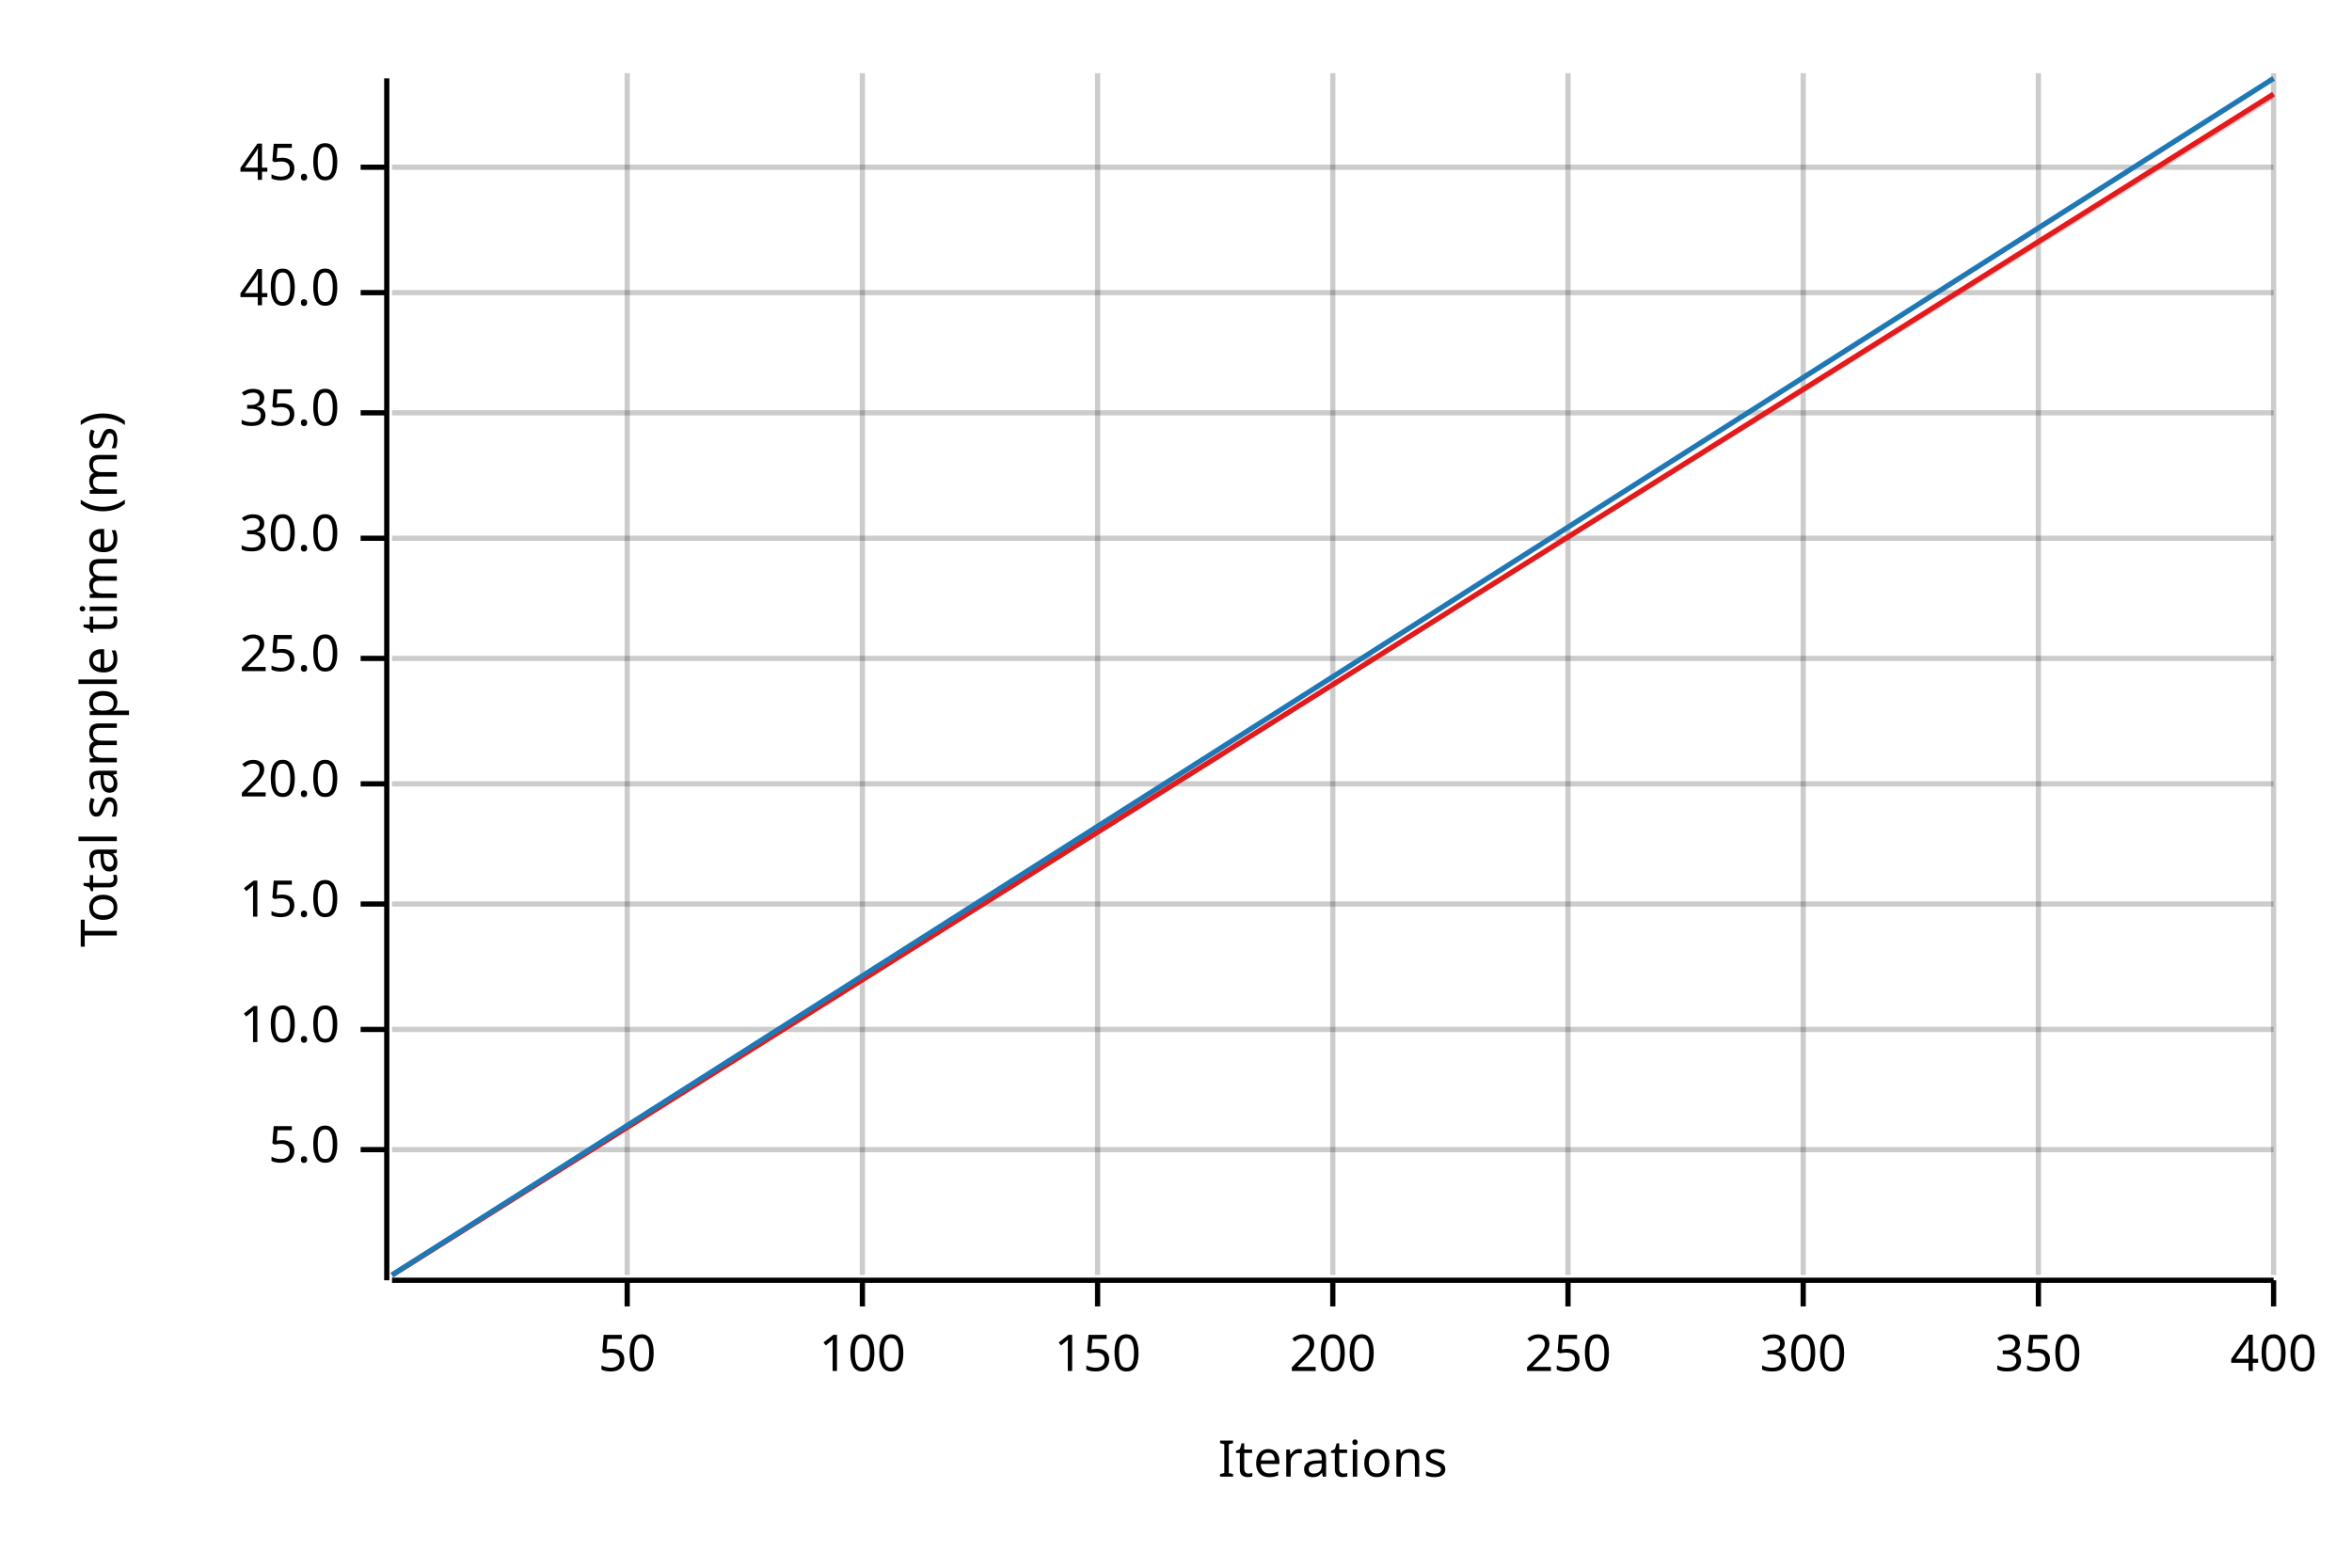
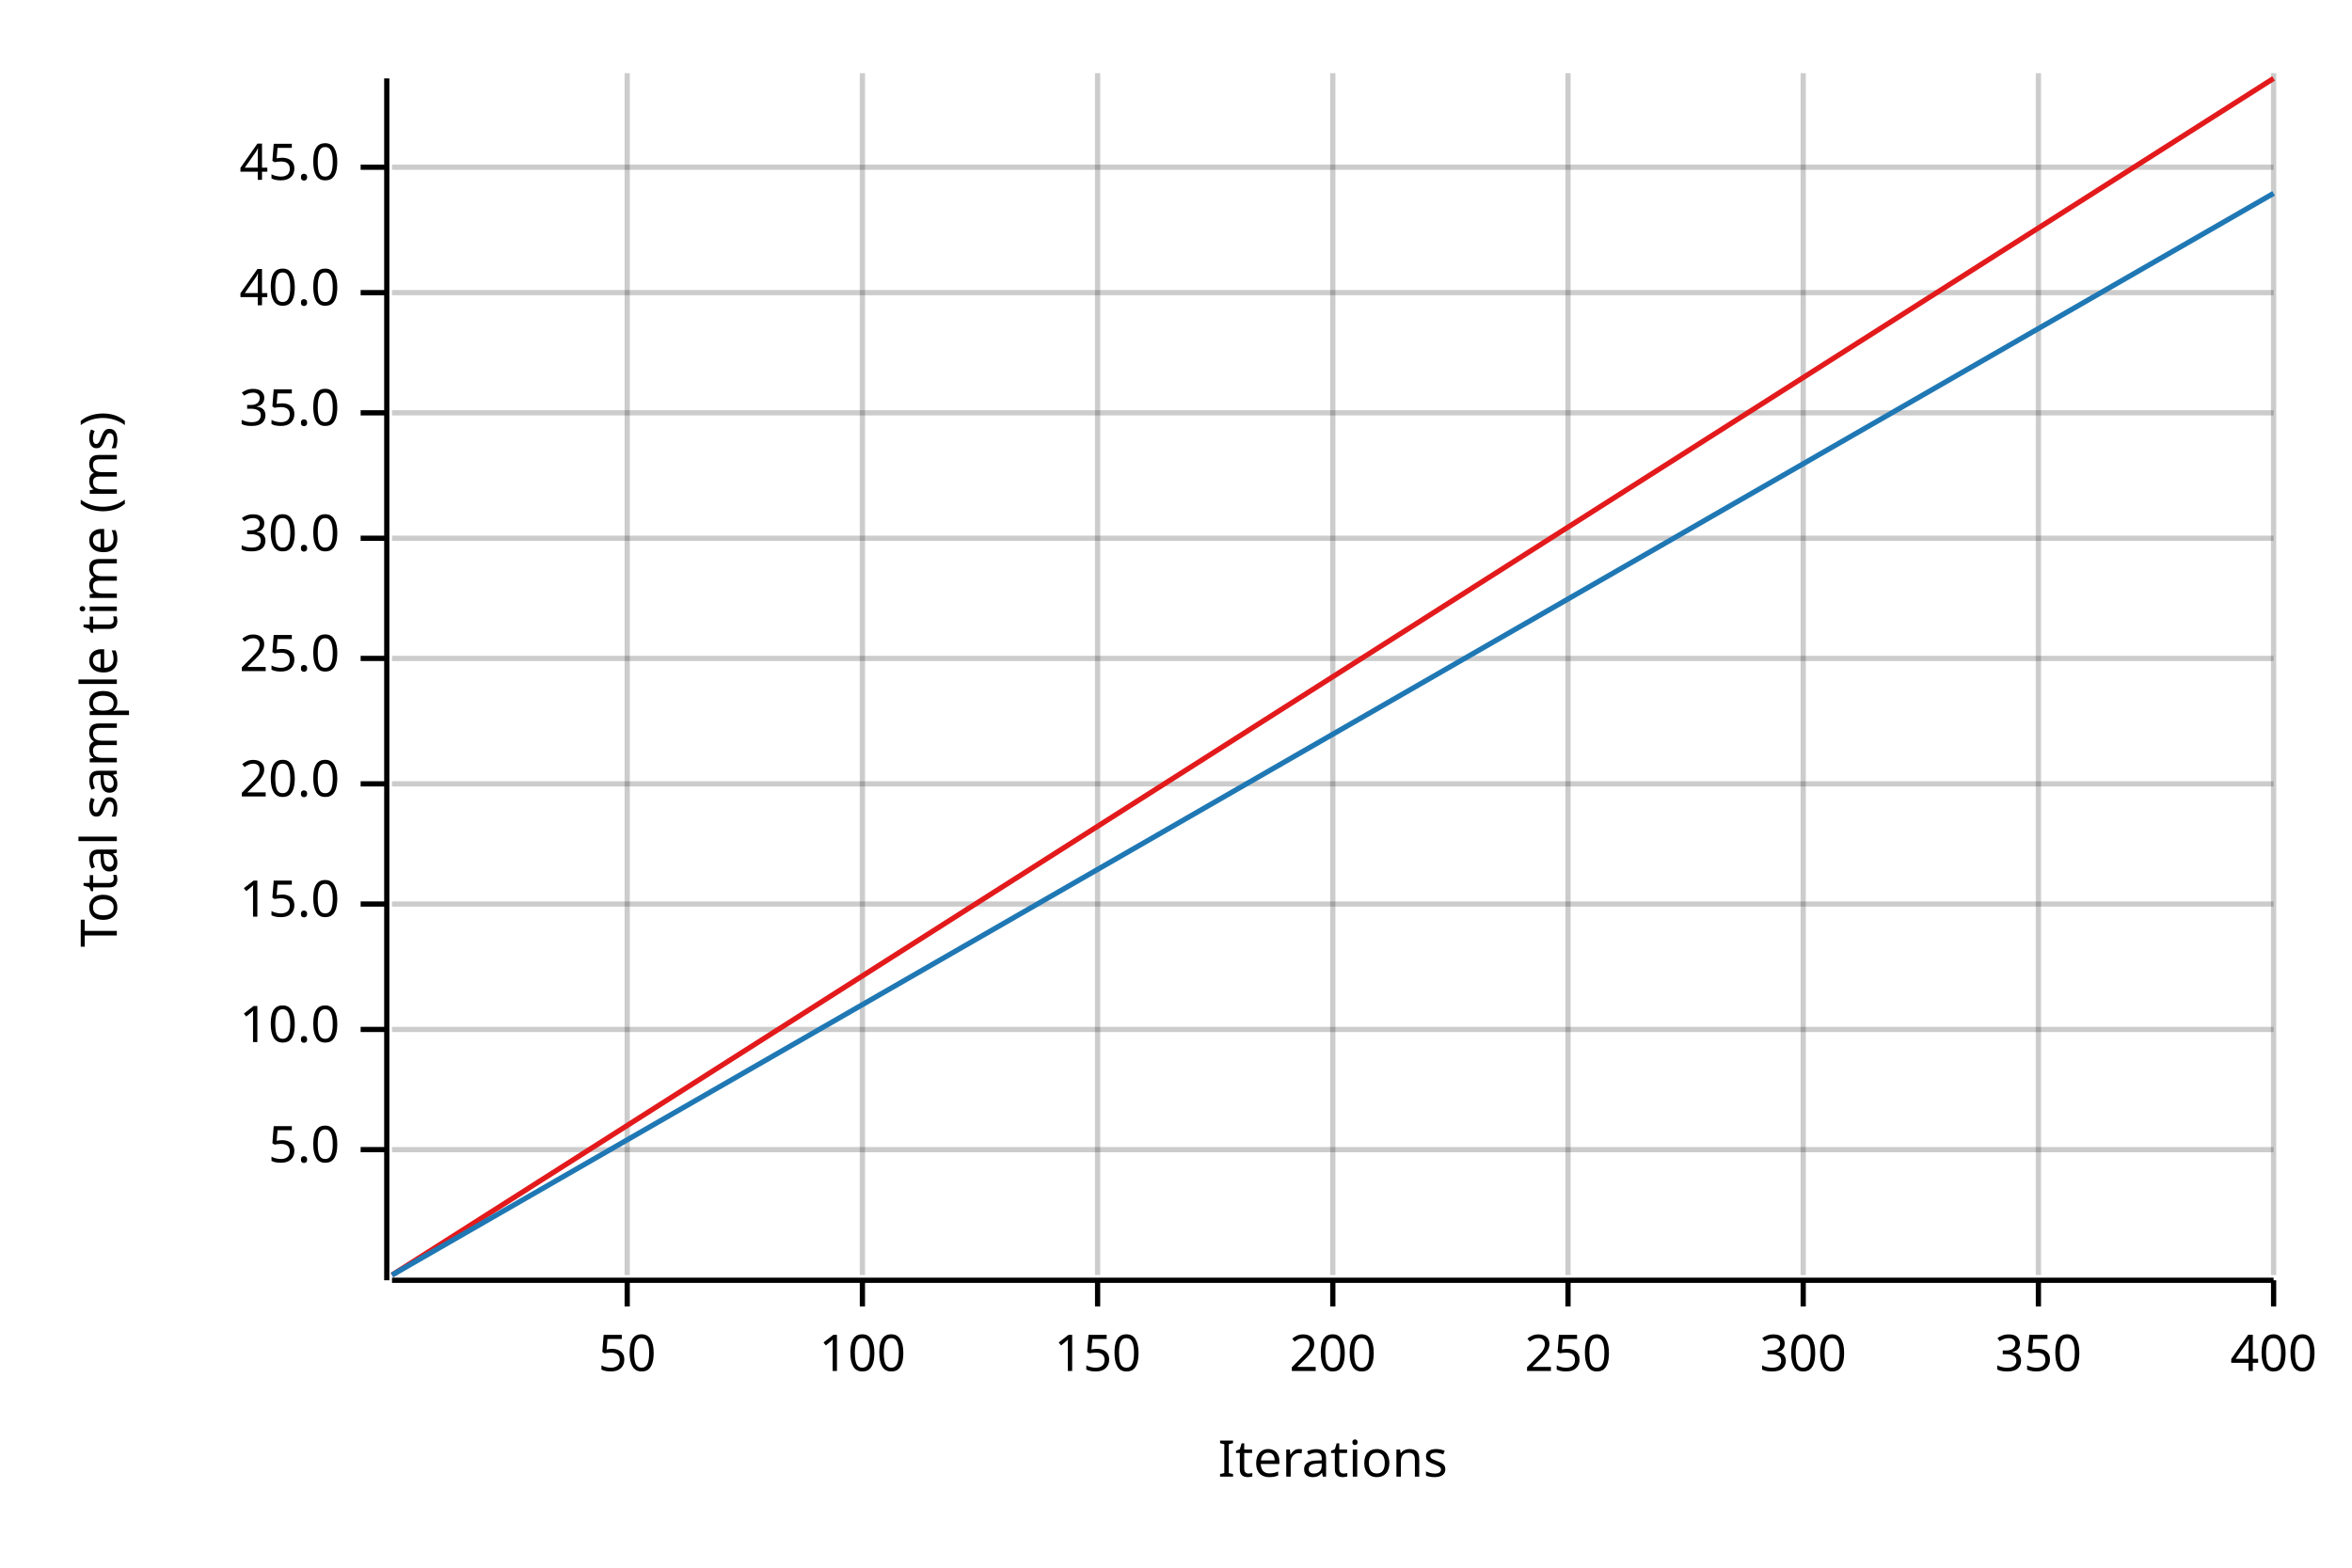
<svg xmlns="http://www.w3.org/2000/svg" width="450" height="300" viewBox="0 0 450 300">
  <text x="15" y="130" dy="0.76em" text-anchor="middle" font-family="sans-serif" font-size="9.677" opacity="1" fill="#000000" transform="rotate(270, 15, 130)">
Total sample time (ms)
</text>
  <text x="255" y="285" dy="-0.5ex" text-anchor="middle" font-family="sans-serif" font-size="9.677" opacity="1" fill="#000000">
Iterations
</text>
  <line opacity="0.2" stroke="#000000" stroke-width="1" x1="120" y1="244" x2="120" y2="14" />
  <line opacity="0.2" stroke="#000000" stroke-width="1" x1="165" y1="244" x2="165" y2="14" />
  <line opacity="0.2" stroke="#000000" stroke-width="1" x1="210" y1="244" x2="210" y2="14" />
  <line opacity="0.2" stroke="#000000" stroke-width="1" x1="255" y1="244" x2="255" y2="14" />
  <line opacity="0.2" stroke="#000000" stroke-width="1" x1="300" y1="244" x2="300" y2="14" />
  <line opacity="0.2" stroke="#000000" stroke-width="1" x1="345" y1="244" x2="345" y2="14" />
  <line opacity="0.2" stroke="#000000" stroke-width="1" x1="390" y1="244" x2="390" y2="14" />
  <line opacity="0.2" stroke="#000000" stroke-width="1" x1="435" y1="244" x2="435" y2="14" />
  <line opacity="0.2" stroke="#000000" stroke-width="1" x1="75" y1="220" x2="435" y2="220" />
  <line opacity="0.2" stroke="#000000" stroke-width="1" x1="75" y1="197" x2="435" y2="197" />
  <line opacity="0.2" stroke="#000000" stroke-width="1" x1="75" y1="173" x2="435" y2="173" />
  <line opacity="0.2" stroke="#000000" stroke-width="1" x1="75" y1="150" x2="435" y2="150" />
  <line opacity="0.2" stroke="#000000" stroke-width="1" x1="75" y1="126" x2="435" y2="126" />
  <line opacity="0.2" stroke="#000000" stroke-width="1" x1="75" y1="103" x2="435" y2="103" />
  <line opacity="0.2" stroke="#000000" stroke-width="1" x1="75" y1="79" x2="435" y2="79" />
  <line opacity="0.2" stroke="#000000" stroke-width="1" x1="75" y1="56" x2="435" y2="56" />
  <line opacity="0.2" stroke="#000000" stroke-width="1" x1="75" y1="32" x2="435" y2="32" />
  <polyline fill="none" opacity="1" stroke="#000000" stroke-width="1" points="74,15 74,245 " />
  <text x="65" y="220" dy="0.5ex" text-anchor="end" font-family="sans-serif" font-size="9.677" opacity="1" fill="#000000">
5.0
</text>
  <polyline fill="none" opacity="1" stroke="#000000" stroke-width="1" points="69,220 74,220 " />
  <text x="65" y="197" dy="0.5ex" text-anchor="end" font-family="sans-serif" font-size="9.677" opacity="1" fill="#000000">
10.0
</text>
  <polyline fill="none" opacity="1" stroke="#000000" stroke-width="1" points="69,197 74,197 " />
  <text x="65" y="173" dy="0.5ex" text-anchor="end" font-family="sans-serif" font-size="9.677" opacity="1" fill="#000000">
15.0
</text>
  <polyline fill="none" opacity="1" stroke="#000000" stroke-width="1" points="69,173 74,173 " />
  <text x="65" y="150" dy="0.5ex" text-anchor="end" font-family="sans-serif" font-size="9.677" opacity="1" fill="#000000">
20.0
</text>
  <polyline fill="none" opacity="1" stroke="#000000" stroke-width="1" points="69,150 74,150 " />
  <text x="65" y="126" dy="0.5ex" text-anchor="end" font-family="sans-serif" font-size="9.677" opacity="1" fill="#000000">
25.0
</text>
  <polyline fill="none" opacity="1" stroke="#000000" stroke-width="1" points="69,126 74,126 " />
  <text x="65" y="103" dy="0.5ex" text-anchor="end" font-family="sans-serif" font-size="9.677" opacity="1" fill="#000000">
30.0
</text>
  <polyline fill="none" opacity="1" stroke="#000000" stroke-width="1" points="69,103 74,103 " />
  <text x="65" y="79" dy="0.5ex" text-anchor="end" font-family="sans-serif" font-size="9.677" opacity="1" fill="#000000">
35.0
</text>
  <polyline fill="none" opacity="1" stroke="#000000" stroke-width="1" points="69,79 74,79 " />
  <text x="65" y="56" dy="0.5ex" text-anchor="end" font-family="sans-serif" font-size="9.677" opacity="1" fill="#000000">
40.0
</text>
  <polyline fill="none" opacity="1" stroke="#000000" stroke-width="1" points="69,56 74,56 " />
  <text x="65" y="32" dy="0.5ex" text-anchor="end" font-family="sans-serif" font-size="9.677" opacity="1" fill="#000000">
45.0
</text>
  <polyline fill="none" opacity="1" stroke="#000000" stroke-width="1" points="69,32 74,32 " />
  <polyline fill="none" opacity="1" stroke="#000000" stroke-width="1" points="75,245 435,245 " />
  <text x="120" y="255" dy="0.76em" text-anchor="middle" font-family="sans-serif" font-size="9.677" opacity="1" fill="#000000">
50
</text>
  <polyline fill="none" opacity="1" stroke="#000000" stroke-width="1" points="120,245 120,250 " />
  <text x="165" y="255" dy="0.76em" text-anchor="middle" font-family="sans-serif" font-size="9.677" opacity="1" fill="#000000">
100
</text>
  <polyline fill="none" opacity="1" stroke="#000000" stroke-width="1" points="165,245 165,250 " />
  <text x="210" y="255" dy="0.76em" text-anchor="middle" font-family="sans-serif" font-size="9.677" opacity="1" fill="#000000">
150
</text>
  <polyline fill="none" opacity="1" stroke="#000000" stroke-width="1" points="210,245 210,250 " />
  <text x="255" y="255" dy="0.76em" text-anchor="middle" font-family="sans-serif" font-size="9.677" opacity="1" fill="#000000">
200
</text>
  <polyline fill="none" opacity="1" stroke="#000000" stroke-width="1" points="255,245 255,250 " />
  <text x="300" y="255" dy="0.76em" text-anchor="middle" font-family="sans-serif" font-size="9.677" opacity="1" fill="#000000">
250
</text>
  <polyline fill="none" opacity="1" stroke="#000000" stroke-width="1" points="300,245 300,250 " />
  <text x="345" y="255" dy="0.76em" text-anchor="middle" font-family="sans-serif" font-size="9.677" opacity="1" fill="#000000">
300
</text>
  <polyline fill="none" opacity="1" stroke="#000000" stroke-width="1" points="345,245 345,250 " />
  <text x="390" y="255" dy="0.76em" text-anchor="middle" font-family="sans-serif" font-size="9.677" opacity="1" fill="#000000">
350
</text>
  <polyline fill="none" opacity="1" stroke="#000000" stroke-width="1" points="390,245 390,250 " />
  <text x="435" y="255" dy="0.76em" text-anchor="middle" font-family="sans-serif" font-size="9.677" opacity="1" fill="#000000">
400
</text>
  <polyline fill="none" opacity="1" stroke="#000000" stroke-width="1" points="435,245 435,250 " />
-   <polyline fill="none" opacity="1" stroke="#E31A1C" stroke-width="1" points="75,244 435,18 " />
-   <polygon opacity="0.25" fill="#E31A1C" points="75,244 435,19 435,18 " />
-   <polyline fill="none" opacity="1" stroke="#1F78B4" stroke-width="1" points="75,244 435,15 " />
-   <polygon opacity="0.25" fill="#1F78B4" points="75,244 435,15 435,15 " />
+   <polyline fill="none" opacity="1" stroke="#E31A1C" stroke-width="1" points="75,244 435,15 " />
+   <polygon opacity="0.25" fill="#E31A1C" points="75,244 435,15 435,15 " />
+   <polyline fill="none" opacity="1" stroke="#1F78B4" stroke-width="1" points="75,244 435,37 " />
+   <polygon opacity="0.25" fill="#1F78B4" points="75,244 435,37 435,37 " />
</svg>
